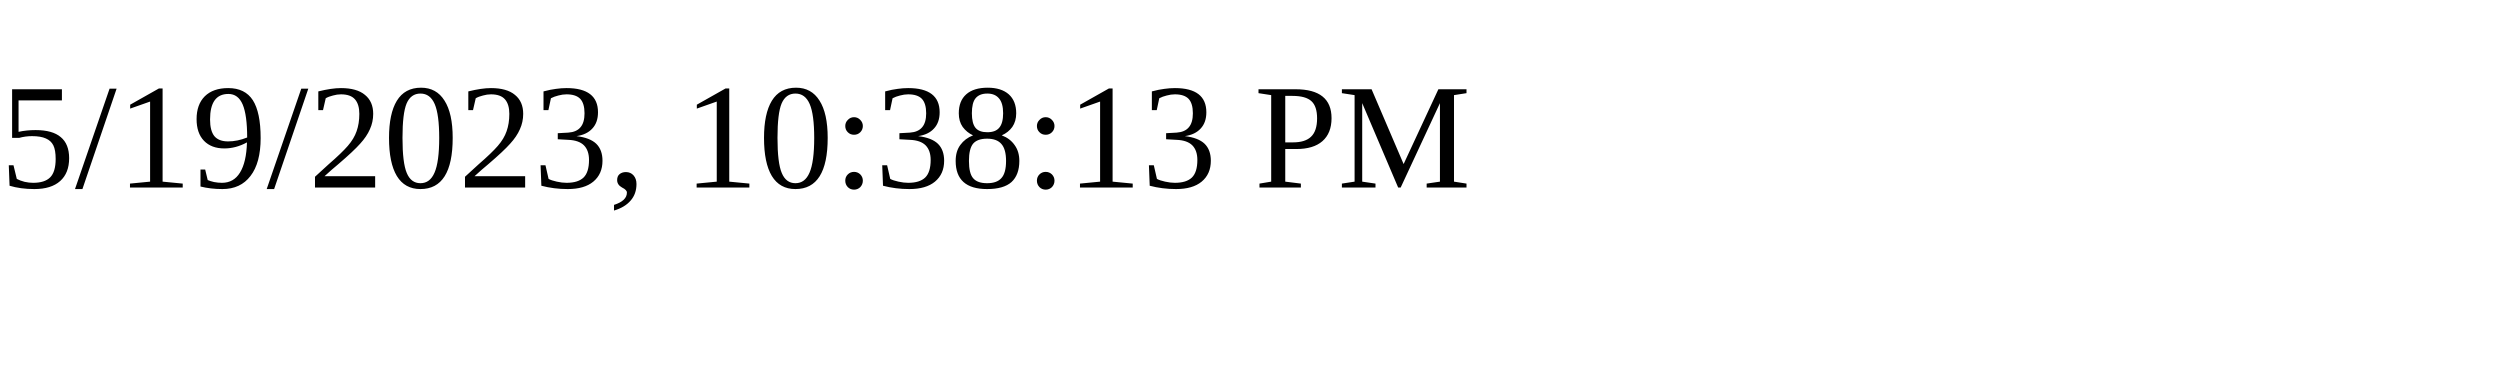
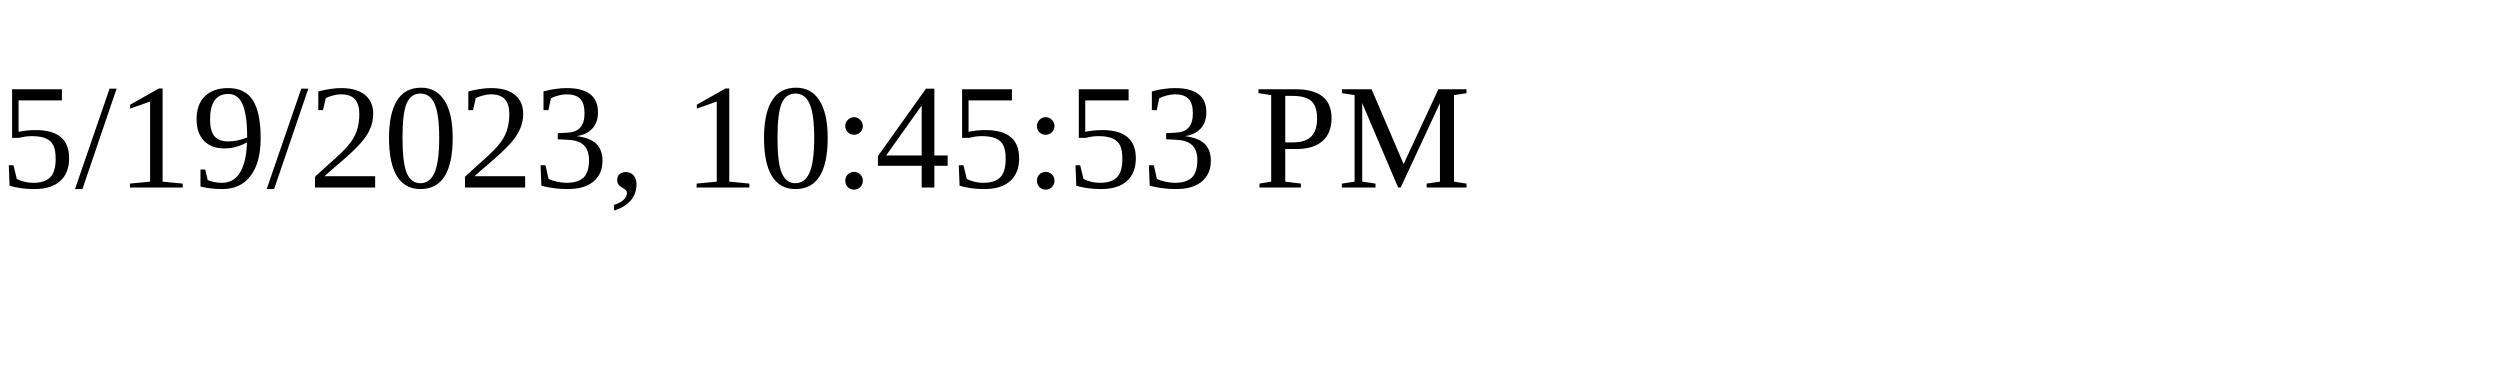
<svg xmlns="http://www.w3.org/2000/svg" height="30" width="200">
-   <text x="0" y="15">5/19/2023, 10:38:13 PM</text>
+   <text x="0" y="15">5/19/2023, 10:45:53 PM</text>
</svg>
